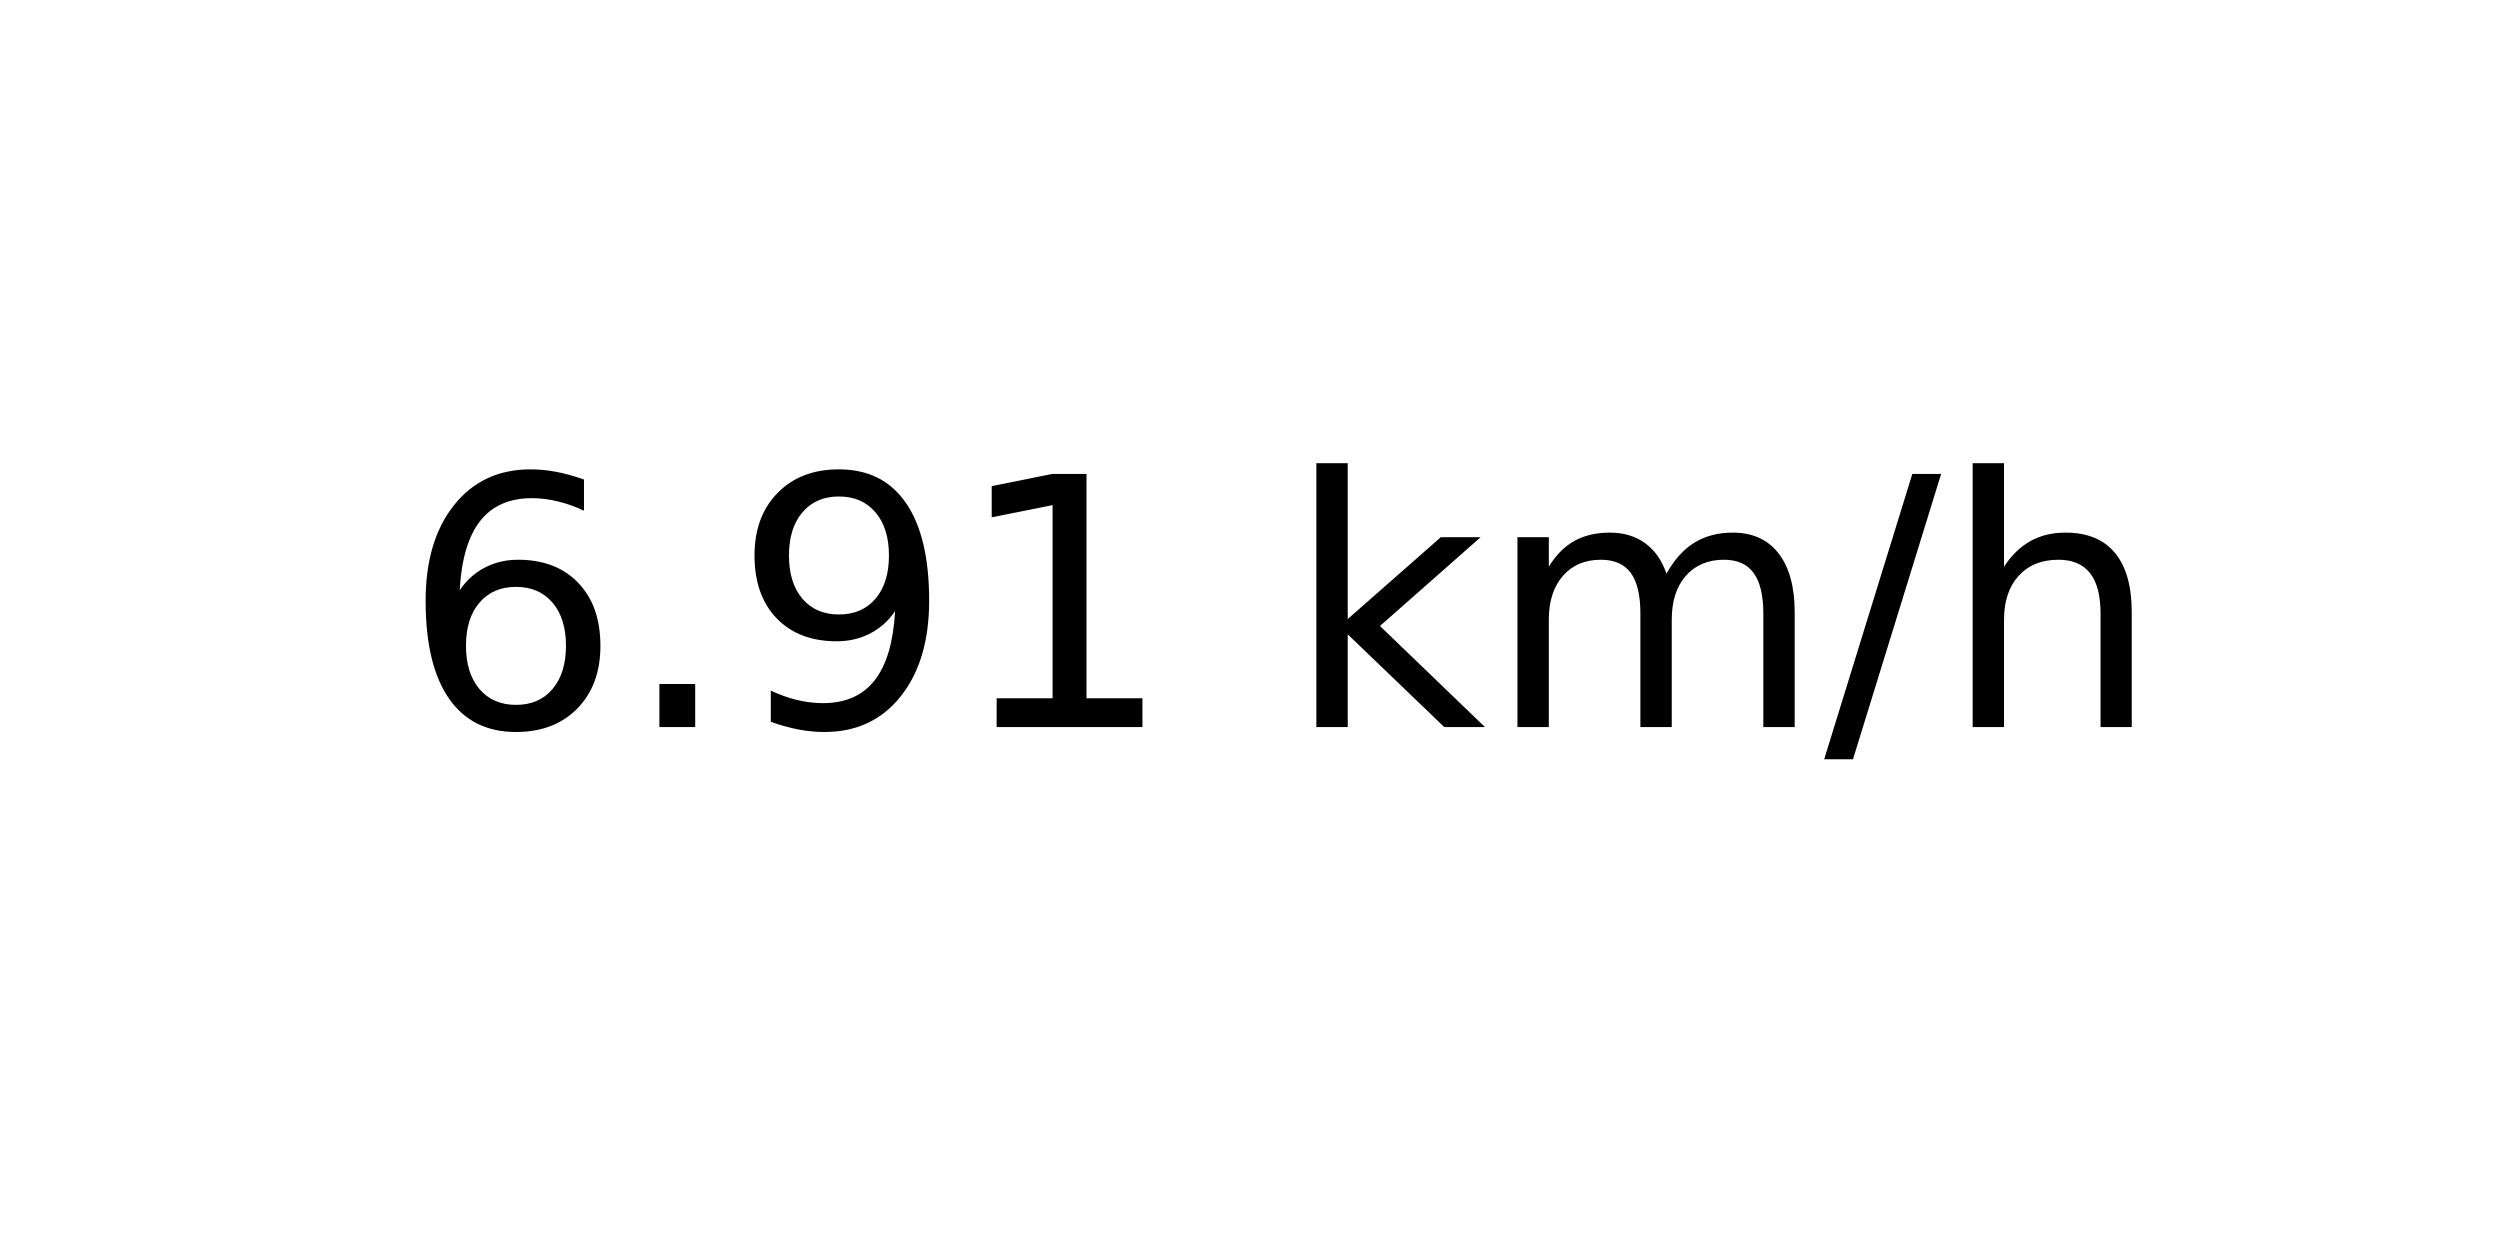
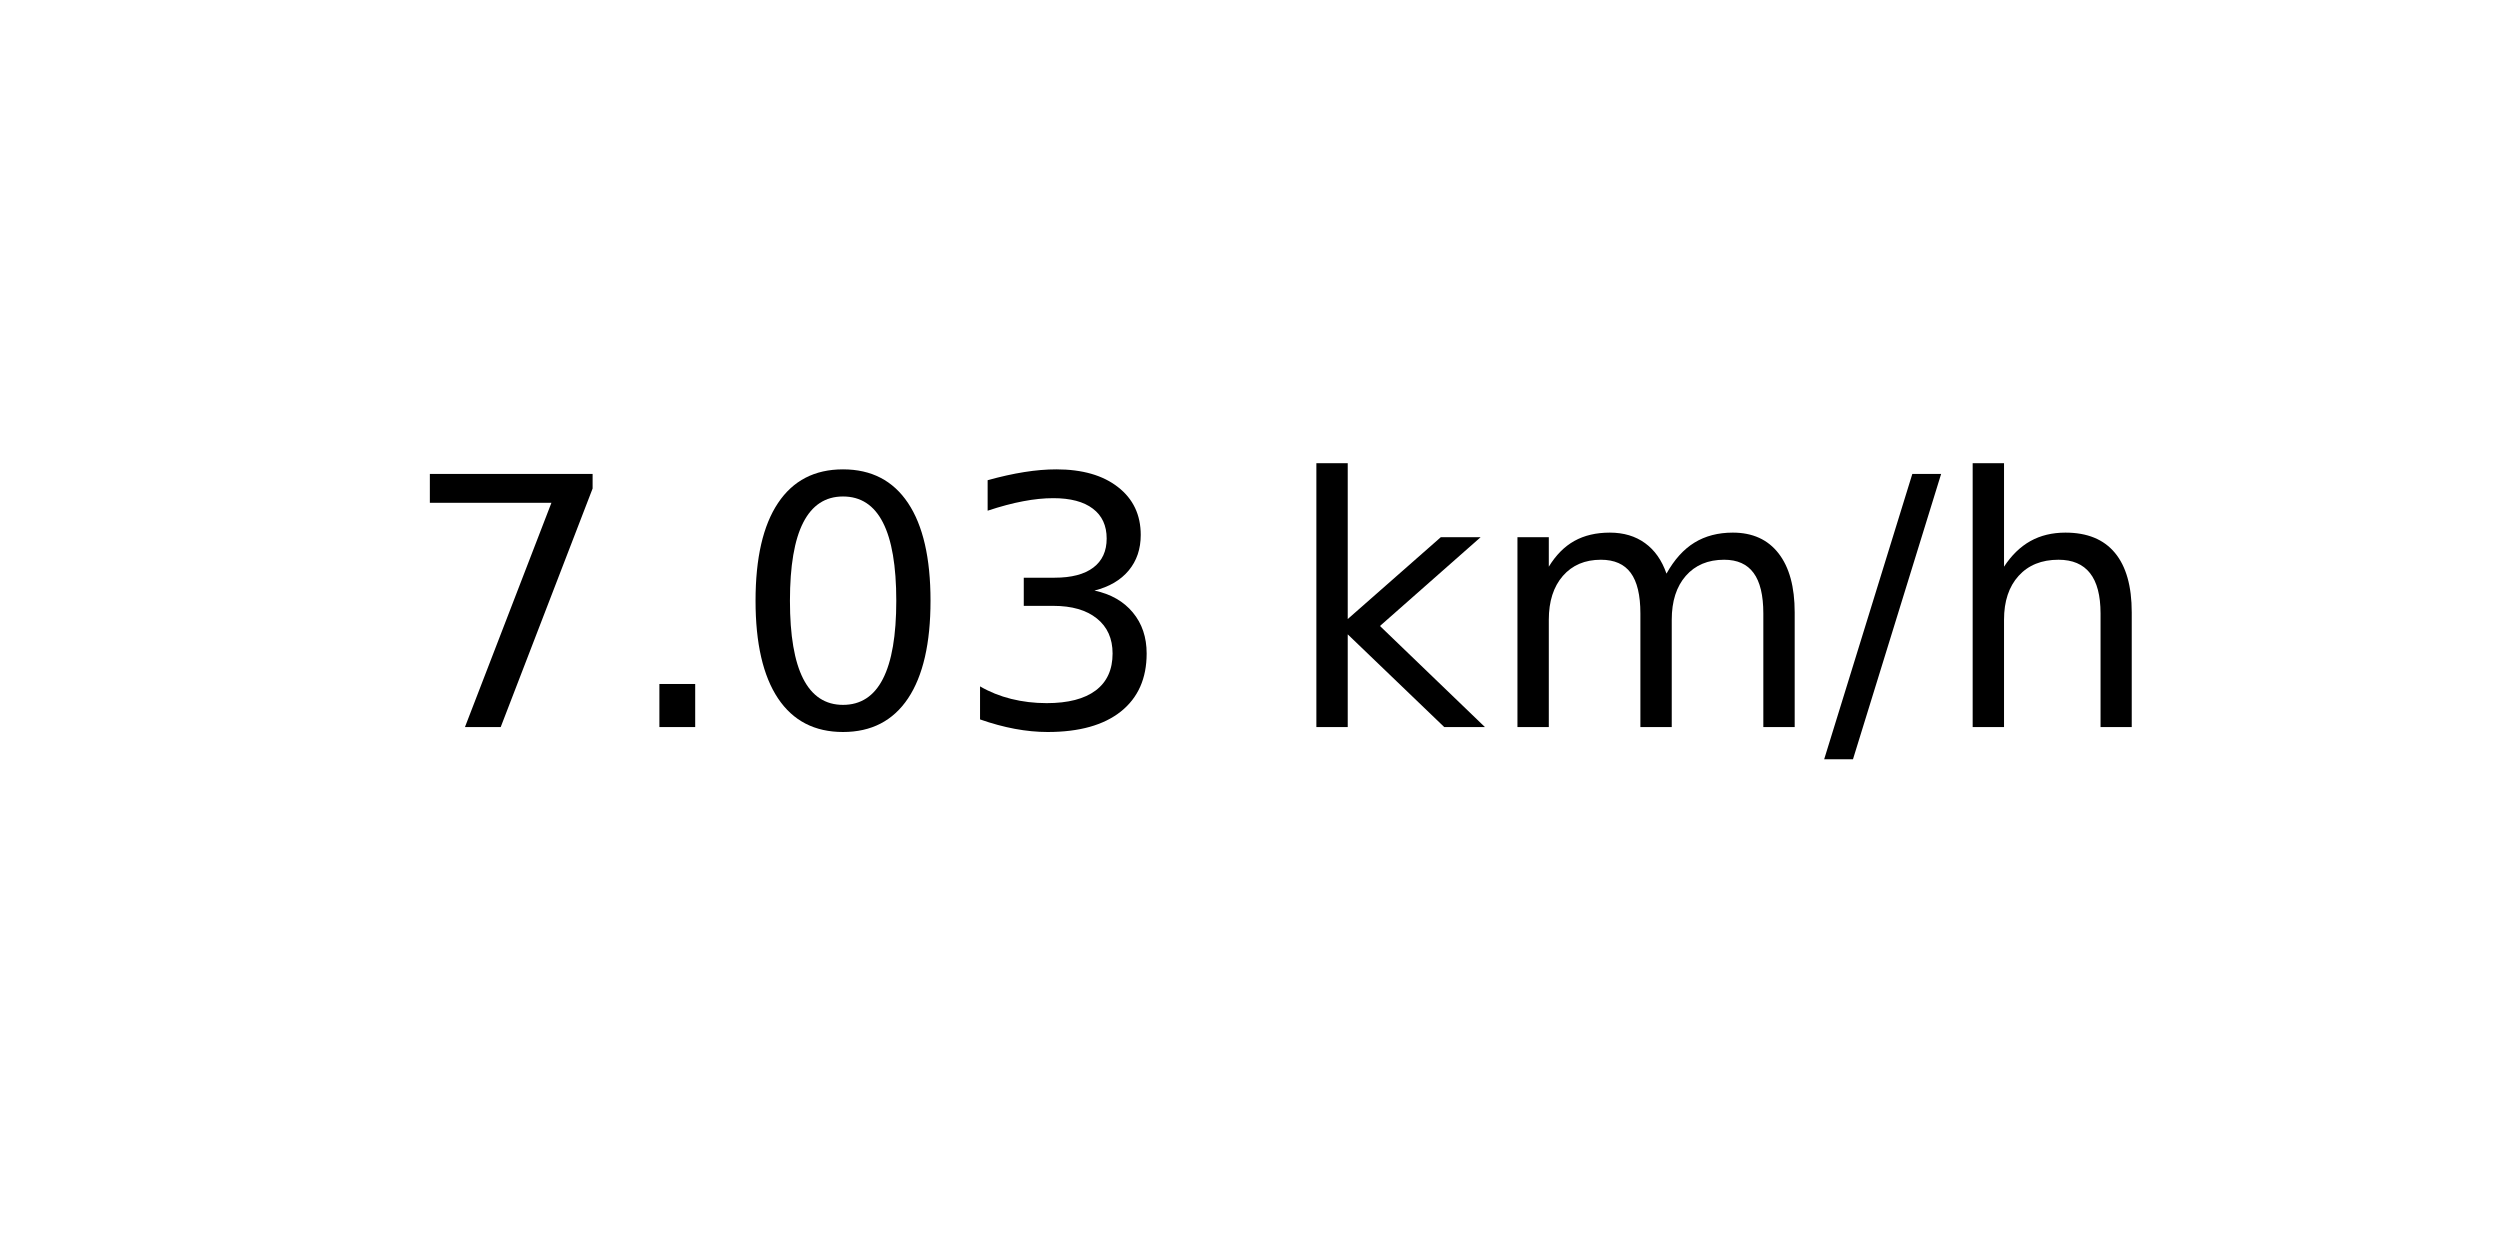
<svg xmlns="http://www.w3.org/2000/svg" xmlns:xlink="http://www.w3.org/1999/xlink" width="72pt" height="36pt" viewBox="0 0 72 36" version="1.1">
  <defs>
    <style type="text/css">*{stroke-linejoin: round; stroke-linecap: butt}</style>
  </defs>
  <g id="figure_1">
    <g id="axes_1">
      <g id="text_1">
        <g transform="translate(11.55937 20.93937) scale(0.1 -0.1)">
          <defs>
-             <path id="DejaVuSans-36" d="M 2113 2584  Q 1688 2584 1439 2293  Q 1191 2003 1191 1497  Q 1191 994 1439 701  Q 1688 409 2113 409  Q 2538 409 2786 701  Q 3034 994 3034 1497  Q 3034 2003 2786 2293  Q 2538 2584 2113 2584  z M 3366 4563  L 3366 3988  Q 3128 4100 2886 4159  Q 2644 4219 2406 4219  Q 1781 4219 1451 3797  Q 1122 3375 1075 2522  Q 1259 2794 1537 2939  Q 1816 3084 2150 3084  Q 2853 3084 3261 2657  Q 3669 2231 3669 1497  Q 3669 778 3244 343  Q 2819 -91 2113 -91  Q 1303 -91 875 529  Q 447 1150 447 2328  Q 447 3434 972 4092  Q 1497 4750 2381 4750  Q 2619 4750 2861 4703  Q 3103 4656 3366 4563  z " transform="scale(0.015625)" />
+             <path id="DejaVuSans-37" d="M 525 4666  L 3525 4666  L 3525 4397  L 1831 0  L 1172 0  L 2766 4134  L 525 4134  L 525 4666  z " transform="scale(0.015625)" />
            <path id="DejaVuSans-2e" d="M 684 794  L 1344 794  L 1344 0  L 684 0  L 684 794  z " transform="scale(0.015625)" />
-             <path id="DejaVuSans-39" d="M 703 97  L 703 672  Q 941 559 1184 500  Q 1428 441 1663 441  Q 2288 441 2617 861  Q 2947 1281 2994 2138  Q 2813 1869 2534 1725  Q 2256 1581 1919 1581  Q 1219 1581 811 2004  Q 403 2428 403 3163  Q 403 3881 828 4315  Q 1253 4750 1959 4750  Q 2769 4750 3195 4129  Q 3622 3509 3622 2328  Q 3622 1225 3098 567  Q 2575 -91 1691 -91  Q 1453 -91 1209 -44  Q 966 3 703 97  z M 1959 2075  Q 2384 2075 2632 2365  Q 2881 2656 2881 3163  Q 2881 3666 2632 3958  Q 2384 4250 1959 4250  Q 1534 4250 1286 3958  Q 1038 3666 1038 3163  Q 1038 2656 1286 2365  Q 1534 2075 1959 2075  z " transform="scale(0.015625)" />
-             <path id="DejaVuSans-31" d="M 794 531  L 1825 531  L 1825 4091  L 703 3866  L 703 4441  L 1819 4666  L 2450 4666  L 2450 531  L 3481 531  L 3481 0  L 794 0  L 794 531  z " transform="scale(0.015625)" />
+             <path id="DejaVuSans-30" d="M 2034 4250  Q 1547 4250 1301 3770  Q 1056 3291 1056 2328  Q 1056 1369 1301 889  Q 1547 409 2034 409  Q 2525 409 2770 889  Q 3016 1369 3016 2328  Q 3016 3291 2770 3770  Q 2525 4250 2034 4250  z M 2034 4750  Q 2819 4750 3233 4129  Q 3647 3509 3647 2328  Q 3647 1150 3233 529  Q 2819 -91 2034 -91  Q 1250 -91 836 529  Q 422 1150 422 2328  Q 422 3509 836 4129  Q 1250 4750 2034 4750  z " transform="scale(0.015625)" />
+             <path id="DejaVuSans-33" d="M 2597 2516  Q 3050 2419 3304 2112  Q 3559 1806 3559 1356  Q 3559 666 3084 287  Q 2609 -91 1734 -91  Q 1441 -91 1130 -33  Q 819 25 488 141  L 488 750  Q 750 597 1062 519  Q 1375 441 1716 441  Q 2309 441 2620 675  Q 2931 909 2931 1356  Q 2931 1769 2642 2001  Q 2353 2234 1838 2234  L 1294 2234  L 1294 2753  L 1863 2753  Q 2328 2753 2575 2939  Q 2822 3125 2822 3475  Q 2822 3834 2567 4026  Q 2313 4219 1838 4219  Q 1578 4219 1281 4162  Q 984 4106 628 3988  L 628 4550  Q 988 4650 1302 4700  Q 1616 4750 1894 4750  Q 2613 4750 3031 4423  Q 3450 4097 3450 3541  Q 3450 3153 3228 2886  Q 3006 2619 2597 2516  z " transform="scale(0.015625)" />
            <path id="DejaVuSans-20" transform="scale(0.015625)" />
            <path id="DejaVuSans-6b" d="M 581 4863  L 1159 4863  L 1159 1991  L 2875 3500  L 3609 3500  L 1753 1863  L 3688 0  L 2938 0  L 1159 1709  L 1159 0  L 581 0  L 581 4863  z " transform="scale(0.015625)" />
            <path id="DejaVuSans-6d" d="M 3328 2828  Q 3544 3216 3844 3400  Q 4144 3584 4550 3584  Q 5097 3584 5394 3201  Q 5691 2819 5691 2113  L 5691 0  L 5113 0  L 5113 2094  Q 5113 2597 4934 2840  Q 4756 3084 4391 3084  Q 3944 3084 3684 2787  Q 3425 2491 3425 1978  L 3425 0  L 2847 0  L 2847 2094  Q 2847 2600 2669 2842  Q 2491 3084 2119 3084  Q 1678 3084 1418 2786  Q 1159 2488 1159 1978  L 1159 0  L 581 0  L 581 3500  L 1159 3500  L 1159 2956  Q 1356 3278 1631 3431  Q 1906 3584 2284 3584  Q 2666 3584 2933 3390  Q 3200 3197 3328 2828  z " transform="scale(0.015625)" />
            <path id="DejaVuSans-2f" d="M 1625 4666  L 2156 4666  L 531 -594  L 0 -594  L 1625 4666  z " transform="scale(0.015625)" />
            <path id="DejaVuSans-68" d="M 3513 2113  L 3513 0  L 2938 0  L 2938 2094  Q 2938 2591 2744 2837  Q 2550 3084 2163 3084  Q 1697 3084 1428 2787  Q 1159 2491 1159 1978  L 1159 0  L 581 0  L 581 4863  L 1159 4863  L 1159 2956  Q 1366 3272 1645 3428  Q 1925 3584 2291 3584  Q 2894 3584 3203 3211  Q 3513 2838 3513 2113  z " transform="scale(0.015625)" />
          </defs>
-           <use xlink:href="#DejaVuSans-36" />
+           <use xlink:href="#DejaVuSans-37" />
          <use xlink:href="#DejaVuSans-2e" x="63.623" />
-           <use xlink:href="#DejaVuSans-39" x="95.41" />
-           <use xlink:href="#DejaVuSans-31" x="159.033" />
+           <use xlink:href="#DejaVuSans-30" x="95.41" />
+           <use xlink:href="#DejaVuSans-33" x="159.033" />
          <use xlink:href="#DejaVuSans-20" x="222.656" />
          <use xlink:href="#DejaVuSans-6b" x="254.443" />
          <use xlink:href="#DejaVuSans-6d" x="312.354" />
          <use xlink:href="#DejaVuSans-2f" x="409.766" />
          <use xlink:href="#DejaVuSans-68" x="443.457" />
        </g>
      </g>
    </g>
  </g>
</svg>
